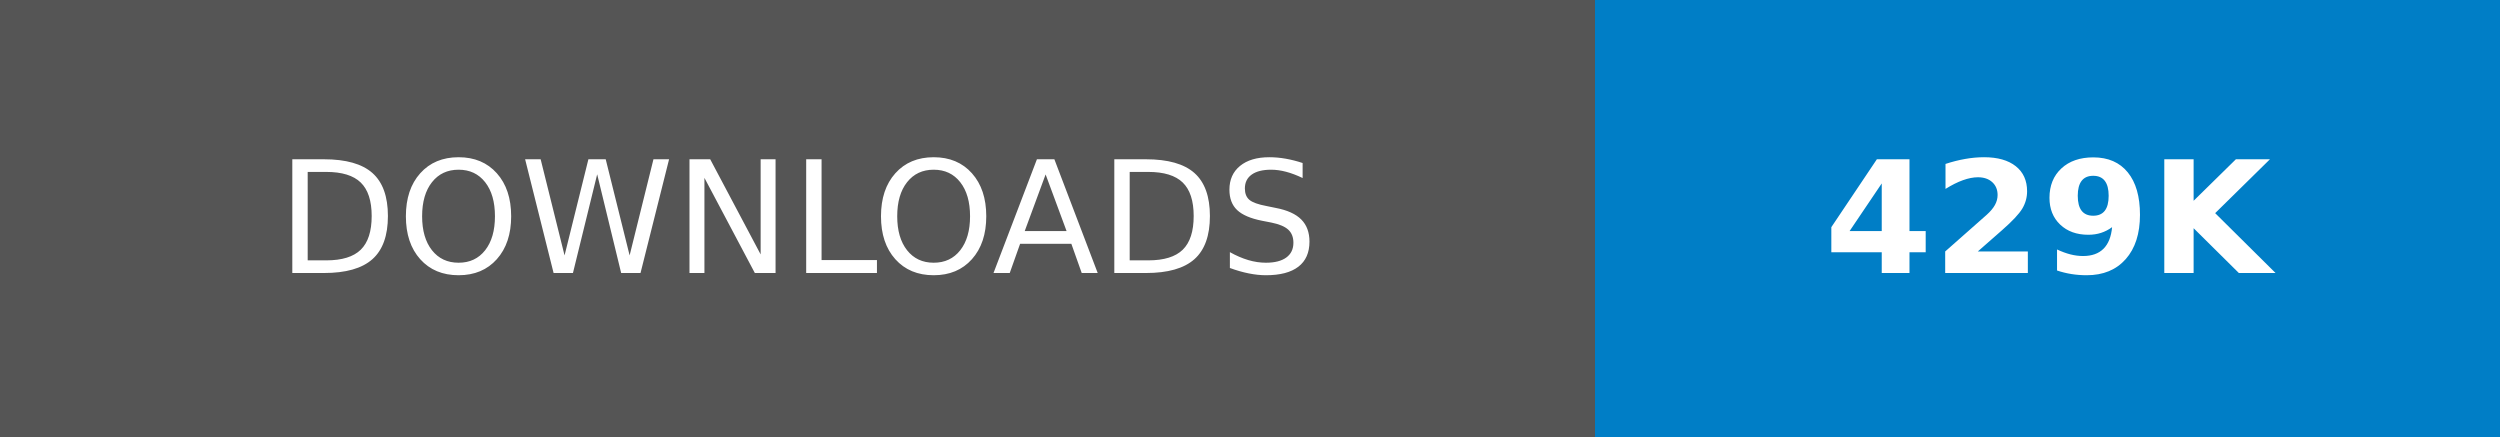
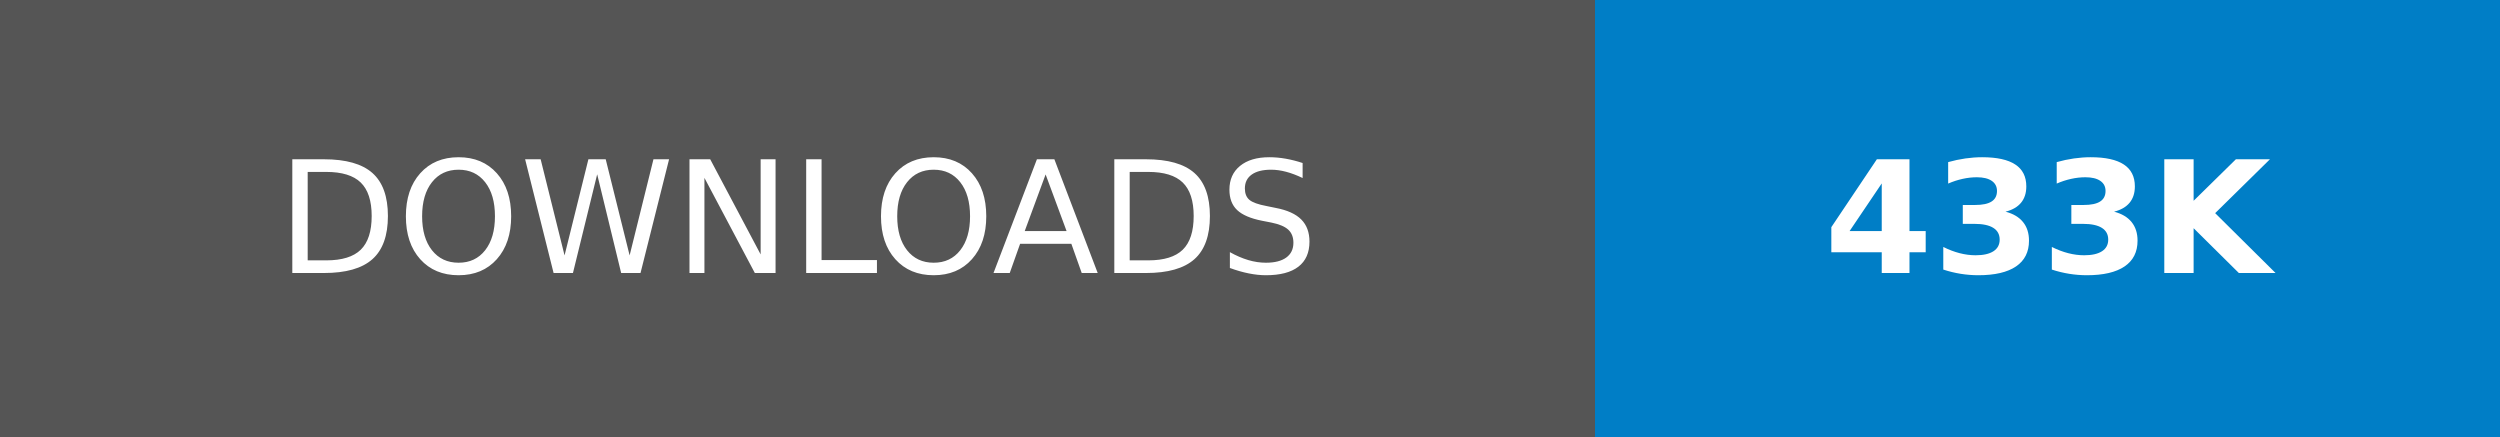
- <svg xmlns="http://www.w3.org/2000/svg" width="160.25" height="28" role="img" aria-label="DOWNLOADS: 429K">
+ <svg xmlns="http://www.w3.org/2000/svg" width="160.25" height="28" role="img" aria-label="DOWNLOADS: 433K">
  <g shape-rendering="crispEdges">
    <rect width="102.25" height="28" fill="#555" />
    <rect x="102.25" width="58" height="28" fill="#007ec6" />
  </g>
  <g fill="#fff" text-anchor="middle" font-family="Verdana,Geneva,DejaVu Sans,sans-serif" text-rendering="geometricPrecision" font-size="100">
    <text transform="scale(.1)" x="511.25" y="175" textLength="782.5" fill="#fff">DOWNLOADS</text>
-     <text transform="scale(.1)" x="1312.5" y="175" textLength="340" fill="#fff" font-weight="bold">429K</text>
+     <text transform="scale(.1)" x="1312.5" y="175" textLength="340" fill="#fff" font-weight="bold">433K</text>
  </g>
</svg>
